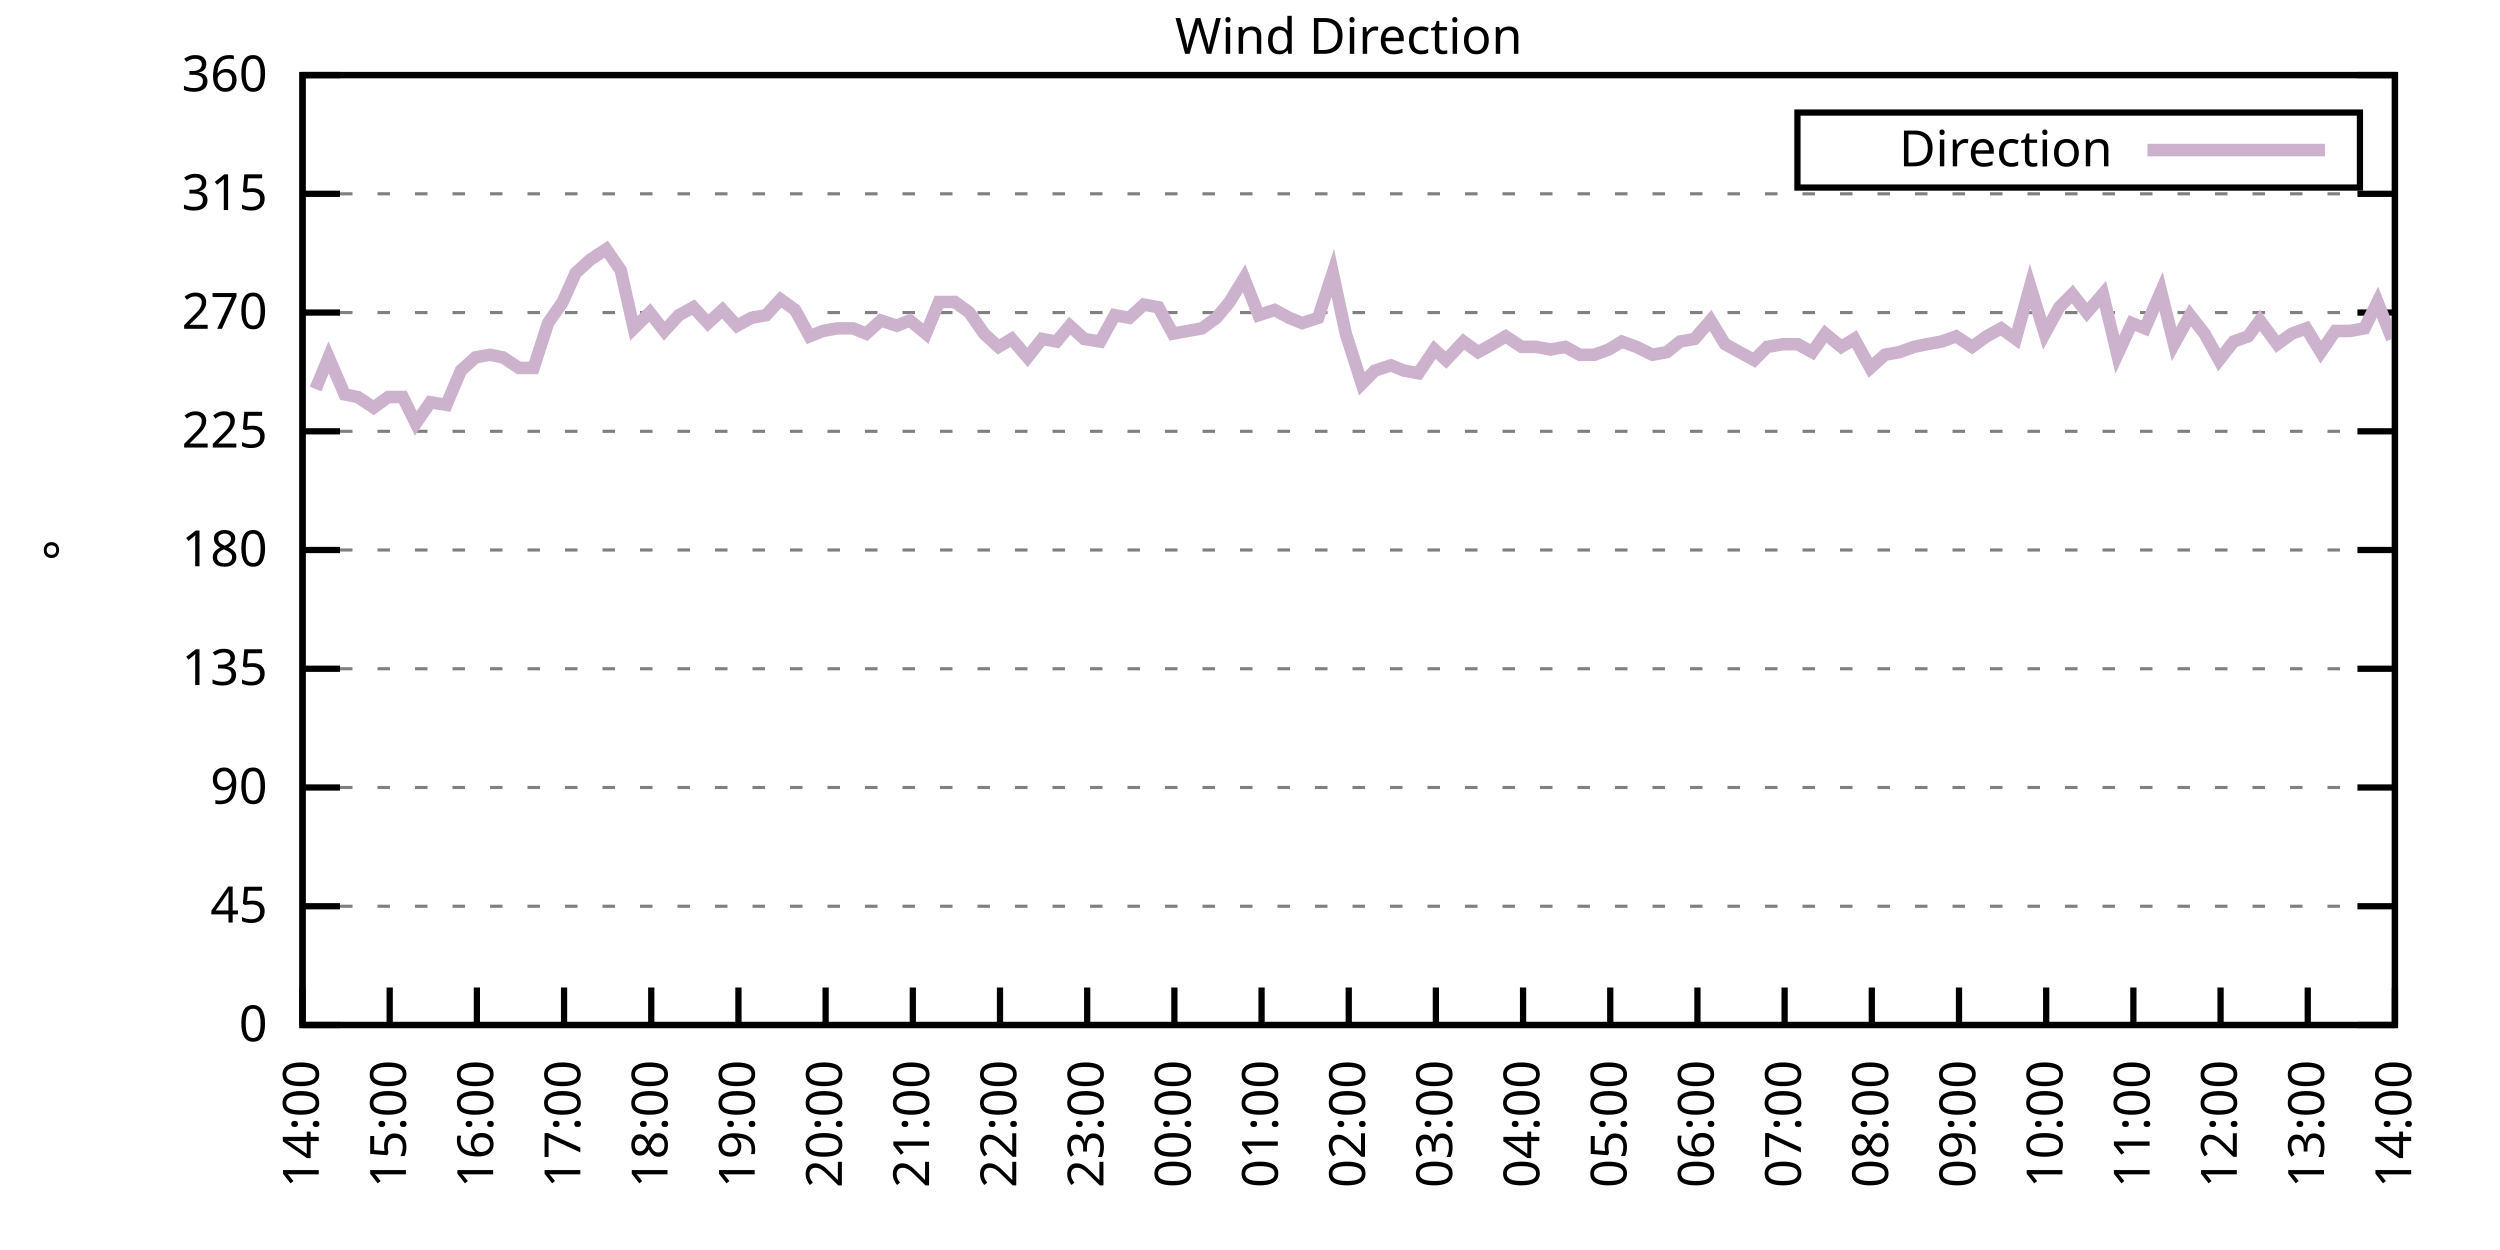
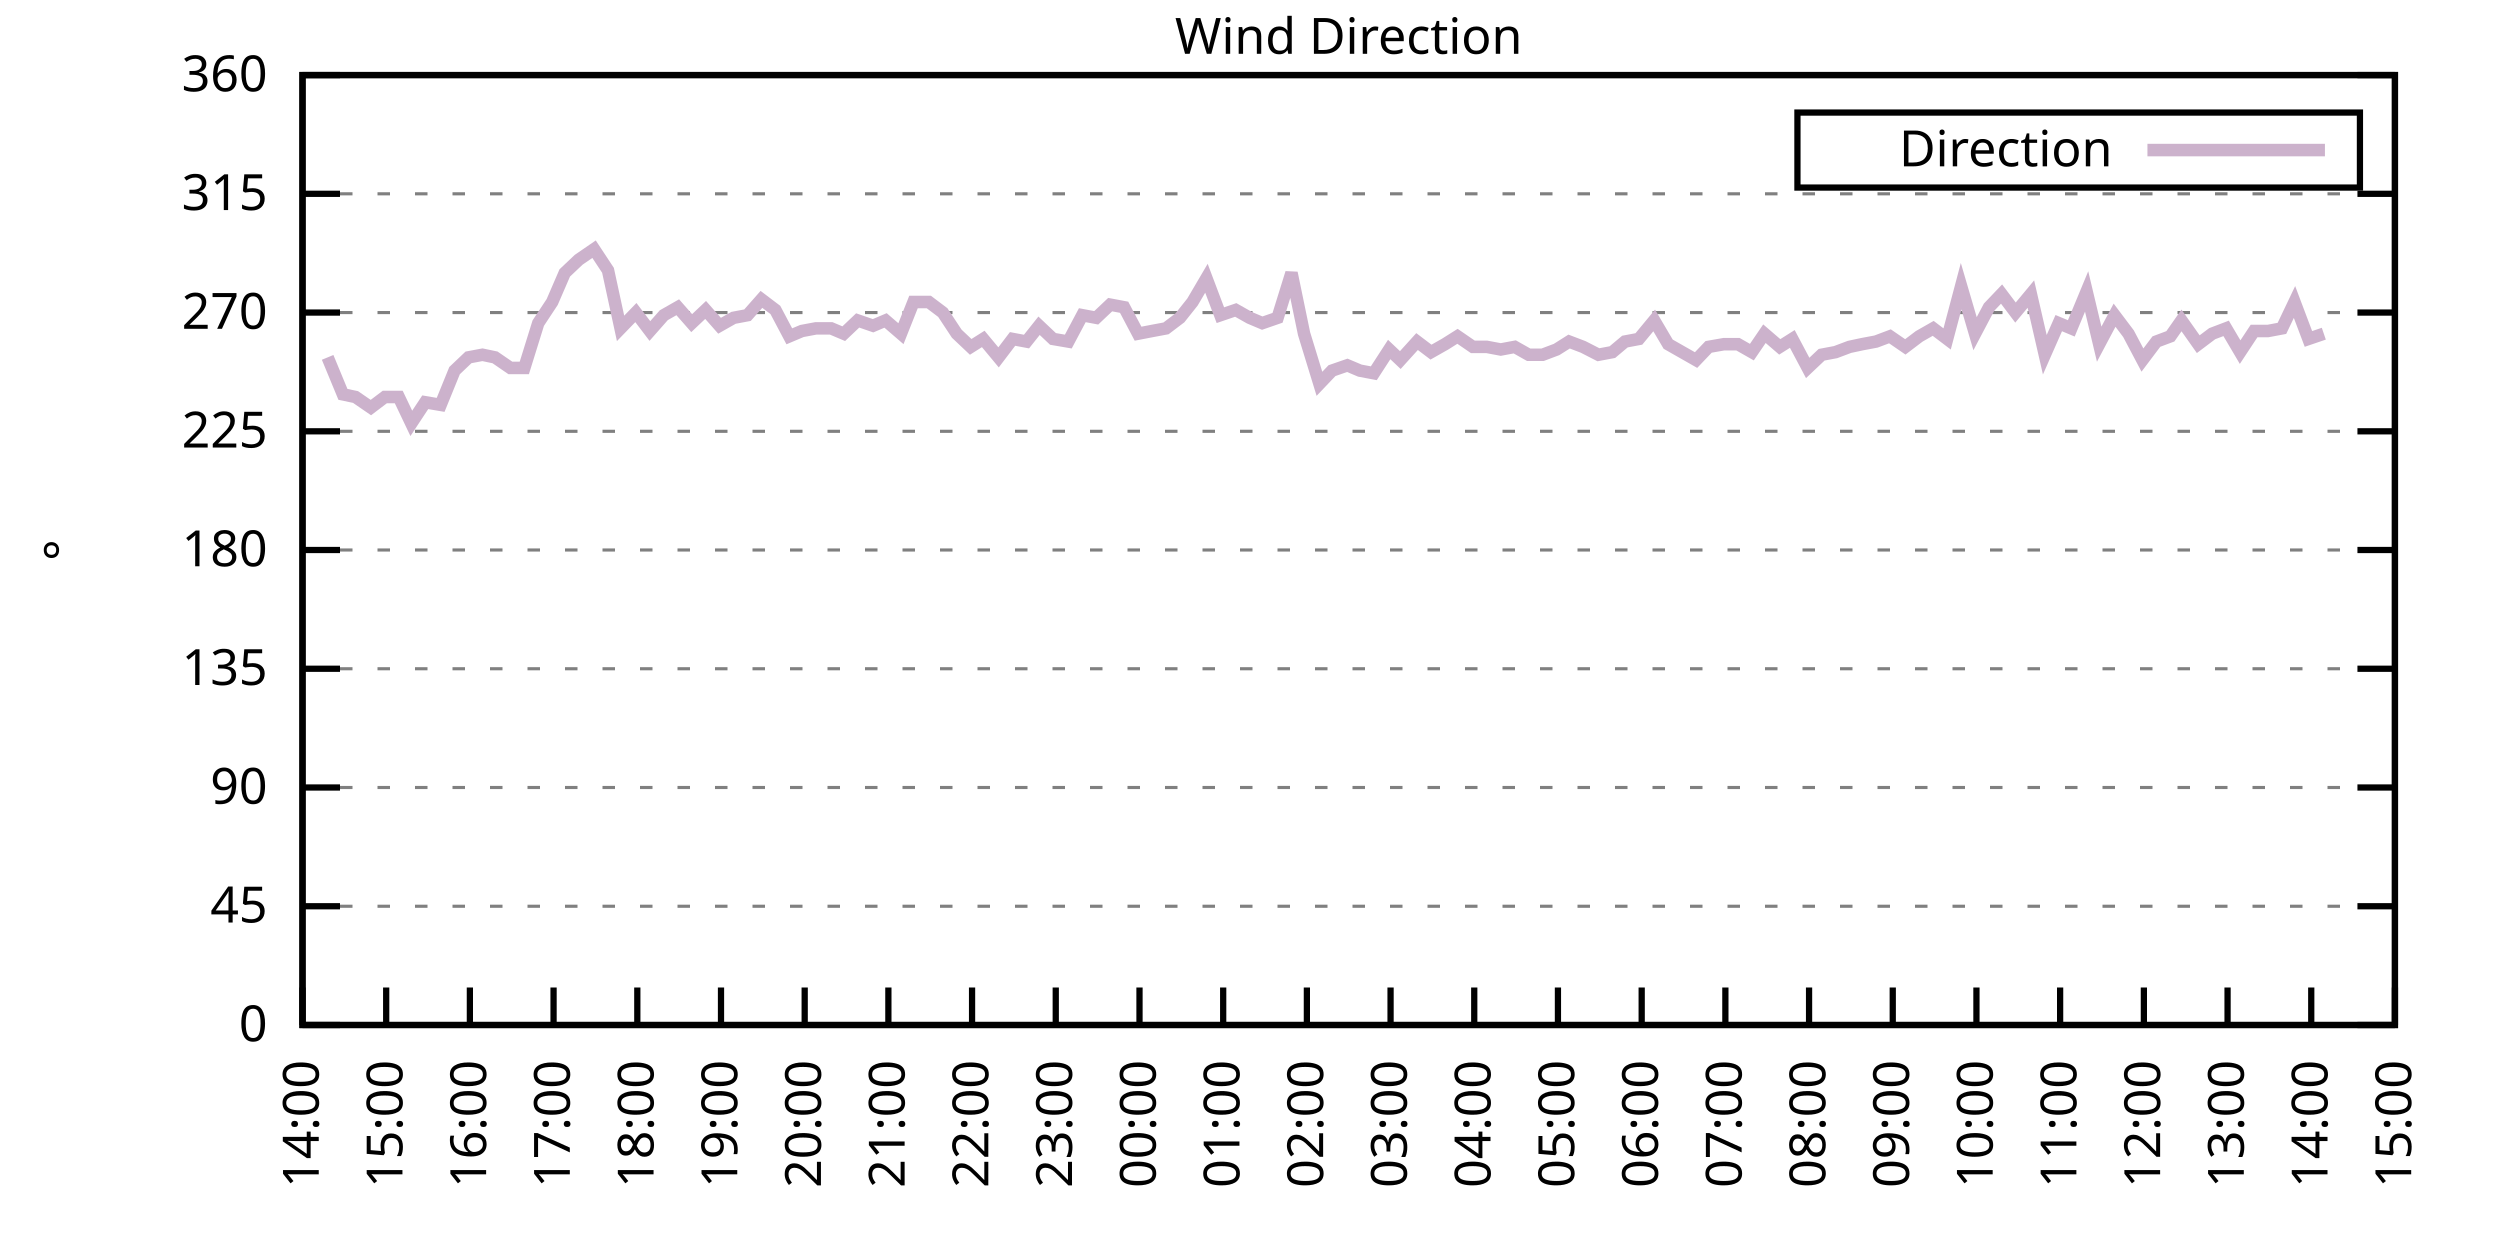
<svg xmlns="http://www.w3.org/2000/svg" xmlns:xlink="http://www.w3.org/1999/xlink" width="400" height="200" viewBox="0 0 400 200">
  <g id="gnuplot_canvas">
    <rect x="0" y="0" width="400" height="200" fill="none" />
    <defs>
      <circle id="gpDot" r="0.5" stroke-width="0.5" stroke="currentColor" />
      <path id="gpPt0" stroke-width="0.333" stroke="currentColor" d="M-1,0 h2 M0,-1 v2" />
      <path id="gpPt1" stroke-width="0.333" stroke="currentColor" d="M-1,-1 L1,1 M1,-1 L-1,1" />
      <path id="gpPt2" stroke-width="0.333" stroke="currentColor" d="M-1,0 L1,0 M0,-1 L0,1 M-1,-1 L1,1 M-1,1 L1,-1" />
      <rect id="gpPt3" stroke-width="0.333" stroke="currentColor" x="-1" y="-1" width="2" height="2" />
      <rect id="gpPt4" stroke-width="0.333" stroke="currentColor" fill="currentColor" x="-1" y="-1" width="2" height="2" />
      <circle id="gpPt5" stroke-width="0.333" stroke="currentColor" cx="0" cy="0" r="1" />
      <use xlink:href="#gpPt5" id="gpPt6" fill="currentColor" stroke="none" />
      <path id="gpPt7" stroke-width="0.333" stroke="currentColor" d="M0,-1.33 L-1.33,0.67 L1.33,0.67 z" />
      <use xlink:href="#gpPt7" id="gpPt8" fill="currentColor" stroke="none" />
      <use xlink:href="#gpPt7" id="gpPt9" stroke="currentColor" transform="rotate(180)" />
      <use xlink:href="#gpPt9" id="gpPt10" fill="currentColor" stroke="none" />
      <use xlink:href="#gpPt3" id="gpPt11" stroke="currentColor" transform="rotate(45)" />
      <use xlink:href="#gpPt11" id="gpPt12" fill="currentColor" stroke="none" />
      <path id="gpPt13" stroke-width="0.333" stroke="currentColor" d="M0,1.330 L1.265,0.411 L0.782,-1.067 L-0.782,-1.076 L-1.265,0.411 z" />
      <use xlink:href="#gpPt13" id="gpPt14" fill="currentColor" stroke="none" />
      <filter id="textbox" filterUnits="objectBoundingBox" x="0" y="0" height="1" width="1">
        <feFlood flood-color="white" flood-opacity="1" result="bgnd" />
        <feComposite in="SourceGraphic" in2="bgnd" operator="atop" />
      </filter>
      <filter id="greybox" filterUnits="objectBoundingBox" x="0" y="0" height="1" width="1">
        <feFlood flood-color="lightgrey" flood-opacity="1" result="grey" />
        <feComposite in="SourceGraphic" in2="grey" operator="atop" />
      </filter>
    </defs>
    <g fill="none" color="white" stroke="currentColor" stroke-width="1.00" stroke-linecap="butt" stroke-linejoin="miter">
</g>
    <g fill="none" color="black" stroke="currentColor" stroke-width="1.00" stroke-linecap="butt" stroke-linejoin="miter">
      <g stroke="none" shape-rendering="crispEdges">
        <polygon fill="rgb(255, 255, 255)" points="48.40,164.00 383.18,164.00 383.18,12.02 48.40,12.02 " />
      </g>
    </g>
    <g fill="none" color="black" stroke="currentColor" stroke-width="1.00" stroke-linecap="butt" stroke-linejoin="miter">
</g>
    <g fill="none" color="black" stroke="black" stroke-width="0.50" stroke-linecap="butt" stroke-linejoin="miter">
</g>
    <g fill="none" color="gray" stroke="currentColor" stroke-width="0.50" stroke-linecap="butt" stroke-linejoin="miter">
      <path stroke="gray" stroke-dasharray="2,4" class="gridline" d="M48.40,164.00 L383.19,164.00  " />
    </g>
    <g fill="none" color="gray" stroke="gray" stroke-width="1.00" stroke-linecap="butt" stroke-linejoin="miter">
</g>
    <g fill="none" color="black" stroke="currentColor" stroke-width="1.00" stroke-linecap="butt" stroke-linejoin="miter">
      <path stroke="black" d="M48.40,164.00 L54.40,164.00 M383.19,164.00 L377.19,164.00  " />
      <g transform="translate(42.80,166.60)" stroke="none" fill="black" font-family="Sans" font-size="8.00" text-anchor="end">
        <text>
          <tspan font-family="Sans"> 0</tspan>
        </text>
      </g>
    </g>
    <g fill="none" color="black" stroke="currentColor" stroke-width="1.00" stroke-linecap="butt" stroke-linejoin="miter">
</g>
    <g fill="none" color="black" stroke="black" stroke-width="0.50" stroke-linecap="butt" stroke-linejoin="miter">
</g>
    <g fill="none" color="gray" stroke="currentColor" stroke-width="0.50" stroke-linecap="butt" stroke-linejoin="miter">
      <path stroke="gray" stroke-dasharray="2,4" class="gridline" d="M48.40,145.00 L383.19,145.00  " />
    </g>
    <g fill="none" color="gray" stroke="gray" stroke-width="1.00" stroke-linecap="butt" stroke-linejoin="miter">
</g>
    <g fill="none" color="black" stroke="currentColor" stroke-width="1.00" stroke-linecap="butt" stroke-linejoin="miter">
      <path stroke="black" d="M48.40,145.00 L54.40,145.00 M383.19,145.00 L377.19,145.00  " />
      <g transform="translate(42.80,147.60)" stroke="none" fill="black" font-family="Sans" font-size="8.00" text-anchor="end">
        <text>
          <tspan font-family="Sans"> 45</tspan>
        </text>
      </g>
    </g>
    <g fill="none" color="black" stroke="currentColor" stroke-width="1.00" stroke-linecap="butt" stroke-linejoin="miter">
</g>
    <g fill="none" color="black" stroke="black" stroke-width="0.50" stroke-linecap="butt" stroke-linejoin="miter">
</g>
    <g fill="none" color="gray" stroke="currentColor" stroke-width="0.50" stroke-linecap="butt" stroke-linejoin="miter">
      <path stroke="gray" stroke-dasharray="2,4" class="gridline" d="M48.40,126.00 L383.19,126.00  " />
    </g>
    <g fill="none" color="gray" stroke="gray" stroke-width="1.00" stroke-linecap="butt" stroke-linejoin="miter">
</g>
    <g fill="none" color="black" stroke="currentColor" stroke-width="1.00" stroke-linecap="butt" stroke-linejoin="miter">
      <path stroke="black" d="M48.40,126.00 L54.40,126.00 M383.19,126.00 L377.19,126.00  " />
      <g transform="translate(42.80,128.60)" stroke="none" fill="black" font-family="Sans" font-size="8.00" text-anchor="end">
        <text>
          <tspan font-family="Sans"> 90</tspan>
        </text>
      </g>
    </g>
    <g fill="none" color="black" stroke="currentColor" stroke-width="1.00" stroke-linecap="butt" stroke-linejoin="miter">
</g>
    <g fill="none" color="black" stroke="black" stroke-width="0.50" stroke-linecap="butt" stroke-linejoin="miter">
</g>
    <g fill="none" color="gray" stroke="currentColor" stroke-width="0.50" stroke-linecap="butt" stroke-linejoin="miter">
      <path stroke="gray" stroke-dasharray="2,4" class="gridline" d="M48.40,107.00 L383.19,107.00  " />
    </g>
    <g fill="none" color="gray" stroke="gray" stroke-width="1.00" stroke-linecap="butt" stroke-linejoin="miter">
</g>
    <g fill="none" color="black" stroke="currentColor" stroke-width="1.00" stroke-linecap="butt" stroke-linejoin="miter">
      <path stroke="black" d="M48.40,107.00 L54.40,107.00 M383.19,107.00 L377.19,107.00  " />
      <g transform="translate(42.80,109.60)" stroke="none" fill="black" font-family="Sans" font-size="8.00" text-anchor="end">
        <text>
          <tspan font-family="Sans"> 135</tspan>
        </text>
      </g>
    </g>
    <g fill="none" color="black" stroke="currentColor" stroke-width="1.00" stroke-linecap="butt" stroke-linejoin="miter">
</g>
    <g fill="none" color="black" stroke="black" stroke-width="0.50" stroke-linecap="butt" stroke-linejoin="miter">
</g>
    <g fill="none" color="gray" stroke="currentColor" stroke-width="0.50" stroke-linecap="butt" stroke-linejoin="miter">
      <path stroke="gray" stroke-dasharray="2,4" class="gridline" d="M48.40,88.00 L383.19,88.00  " />
    </g>
    <g fill="none" color="gray" stroke="gray" stroke-width="1.00" stroke-linecap="butt" stroke-linejoin="miter">
</g>
    <g fill="none" color="black" stroke="currentColor" stroke-width="1.00" stroke-linecap="butt" stroke-linejoin="miter">
      <path stroke="black" d="M48.40,88.00 L54.40,88.00 M383.19,88.00 L377.19,88.00  " />
      <g transform="translate(42.80,90.60)" stroke="none" fill="black" font-family="Sans" font-size="8.00" text-anchor="end">
        <text>
          <tspan font-family="Sans"> 180</tspan>
        </text>
      </g>
    </g>
    <g fill="none" color="black" stroke="currentColor" stroke-width="1.00" stroke-linecap="butt" stroke-linejoin="miter">
</g>
    <g fill="none" color="black" stroke="black" stroke-width="0.50" stroke-linecap="butt" stroke-linejoin="miter">
</g>
    <g fill="none" color="gray" stroke="currentColor" stroke-width="0.50" stroke-linecap="butt" stroke-linejoin="miter">
      <path stroke="gray" stroke-dasharray="2,4" class="gridline" d="M48.40,69.01 L383.19,69.01  " />
    </g>
    <g fill="none" color="gray" stroke="gray" stroke-width="1.00" stroke-linecap="butt" stroke-linejoin="miter">
</g>
    <g fill="none" color="black" stroke="currentColor" stroke-width="1.00" stroke-linecap="butt" stroke-linejoin="miter">
      <path stroke="black" d="M48.40,69.01 L54.40,69.01 M383.19,69.01 L377.19,69.01  " />
      <g transform="translate(42.80,71.61)" stroke="none" fill="black" font-family="Sans" font-size="8.00" text-anchor="end">
        <text>
          <tspan font-family="Sans"> 225</tspan>
        </text>
      </g>
    </g>
    <g fill="none" color="black" stroke="currentColor" stroke-width="1.00" stroke-linecap="butt" stroke-linejoin="miter">
</g>
    <g fill="none" color="black" stroke="black" stroke-width="0.50" stroke-linecap="butt" stroke-linejoin="miter">
</g>
    <g fill="none" color="gray" stroke="currentColor" stroke-width="0.50" stroke-linecap="butt" stroke-linejoin="miter">
      <path stroke="gray" stroke-dasharray="2,4" class="gridline" d="M48.40,50.01 L383.19,50.01  " />
    </g>
    <g fill="none" color="gray" stroke="gray" stroke-width="1.00" stroke-linecap="butt" stroke-linejoin="miter">
</g>
    <g fill="none" color="black" stroke="currentColor" stroke-width="1.00" stroke-linecap="butt" stroke-linejoin="miter">
      <path stroke="black" d="M48.40,50.01 L54.40,50.01 M383.19,50.01 L377.19,50.01  " />
      <g transform="translate(42.80,52.61)" stroke="none" fill="black" font-family="Sans" font-size="8.00" text-anchor="end">
        <text>
          <tspan font-family="Sans"> 270</tspan>
        </text>
      </g>
    </g>
    <g fill="none" color="black" stroke="currentColor" stroke-width="1.00" stroke-linecap="butt" stroke-linejoin="miter">
</g>
    <g fill="none" color="black" stroke="black" stroke-width="0.50" stroke-linecap="butt" stroke-linejoin="miter">
</g>
    <g fill="none" color="gray" stroke="currentColor" stroke-width="0.50" stroke-linecap="butt" stroke-linejoin="miter">
      <path stroke="gray" stroke-dasharray="2,4" class="gridline" d="M48.40,31.01 L383.19,31.01  " />
    </g>
    <g fill="none" color="gray" stroke="gray" stroke-width="1.00" stroke-linecap="butt" stroke-linejoin="miter">
</g>
    <g fill="none" color="black" stroke="currentColor" stroke-width="1.00" stroke-linecap="butt" stroke-linejoin="miter">
      <path stroke="black" d="M48.40,31.01 L54.40,31.01 M383.19,31.01 L377.19,31.01  " />
      <g transform="translate(42.80,33.61)" stroke="none" fill="black" font-family="Sans" font-size="8.00" text-anchor="end">
        <text>
          <tspan font-family="Sans"> 315</tspan>
        </text>
      </g>
    </g>
    <g fill="none" color="black" stroke="currentColor" stroke-width="1.00" stroke-linecap="butt" stroke-linejoin="miter">
</g>
    <g fill="none" color="black" stroke="black" stroke-width="0.50" stroke-linecap="butt" stroke-linejoin="miter">
</g>
    <g fill="none" color="gray" stroke="currentColor" stroke-width="0.50" stroke-linecap="butt" stroke-linejoin="miter">
      <path stroke="gray" stroke-dasharray="2,4" class="gridline" d="M48.40,12.01 L383.19,12.01  " />
    </g>
    <g fill="none" color="gray" stroke="gray" stroke-width="1.00" stroke-linecap="butt" stroke-linejoin="miter">
</g>
    <g fill="none" color="black" stroke="currentColor" stroke-width="1.00" stroke-linecap="butt" stroke-linejoin="miter">
      <path stroke="black" d="M48.40,12.01 L54.40,12.01 M383.19,12.01 L377.19,12.01  " />
      <g transform="translate(42.80,14.61)" stroke="none" fill="black" font-family="Sans" font-size="8.00" text-anchor="end">
        <text>
          <tspan font-family="Sans"> 360</tspan>
        </text>
      </g>
    </g>
    <g fill="none" color="black" stroke="currentColor" stroke-width="1.00" stroke-linecap="butt" stroke-linejoin="miter">
      <path stroke="black" d="M48.40,164.00 L48.40,158.00  " />
      <g transform="translate(51.00,169.60) rotate(270.00)" stroke="none" fill="black" font-family="Sans" font-size="8.00" text-anchor="end">
        <text>
          <tspan font-family="Sans">14:00</tspan>
        </text>
      </g>
    </g>
    <g fill="none" color="black" stroke="currentColor" stroke-width="1.00" stroke-linecap="butt" stroke-linejoin="miter">
-       <path stroke="black" d="M62.35,164.00 L62.35,158.00  " />
-       <g transform="translate(64.95,169.60) rotate(270.00)" stroke="none" fill="black" font-family="Sans" font-size="8.00" text-anchor="end">
+       <path stroke="black" d="M61.79,164.00 L61.79,158.00  " />
+       <g transform="translate(64.39,169.60) rotate(270.00)" stroke="none" fill="black" font-family="Sans" font-size="8.00" text-anchor="end">
        <text>
          <tspan font-family="Sans">15:00</tspan>
        </text>
      </g>
    </g>
    <g fill="none" color="black" stroke="currentColor" stroke-width="1.00" stroke-linecap="butt" stroke-linejoin="miter">
-       <path stroke="black" d="M76.30,164.00 L76.30,158.00  " />
-       <g transform="translate(78.90,169.60) rotate(270.00)" stroke="none" fill="black" font-family="Sans" font-size="8.00" text-anchor="end">
+       <path stroke="black" d="M75.18,164.00 L75.18,158.00  " />
+       <g transform="translate(77.78,169.60) rotate(270.00)" stroke="none" fill="black" font-family="Sans" font-size="8.00" text-anchor="end">
        <text>
          <tspan font-family="Sans">16:00</tspan>
        </text>
      </g>
    </g>
    <g fill="none" color="black" stroke="currentColor" stroke-width="1.00" stroke-linecap="butt" stroke-linejoin="miter">
-       <path stroke="black" d="M90.25,164.00 L90.25,158.00  " />
-       <g transform="translate(92.85,169.60) rotate(270.00)" stroke="none" fill="black" font-family="Sans" font-size="8.00" text-anchor="end">
+       <path stroke="black" d="M88.57,164.00 L88.57,158.00  " />
+       <g transform="translate(91.17,169.60) rotate(270.00)" stroke="none" fill="black" font-family="Sans" font-size="8.00" text-anchor="end">
        <text>
          <tspan font-family="Sans">17:00</tspan>
        </text>
      </g>
    </g>
    <g fill="none" color="black" stroke="currentColor" stroke-width="1.00" stroke-linecap="butt" stroke-linejoin="miter">
-       <path stroke="black" d="M104.20,164.00 L104.20,158.00  " />
-       <g transform="translate(106.80,169.60) rotate(270.00)" stroke="none" fill="black" font-family="Sans" font-size="8.00" text-anchor="end">
+       <path stroke="black" d="M101.97,164.00 L101.97,158.00  " />
+       <g transform="translate(104.57,169.60) rotate(270.00)" stroke="none" fill="black" font-family="Sans" font-size="8.00" text-anchor="end">
        <text>
          <tspan font-family="Sans">18:00</tspan>
        </text>
      </g>
    </g>
    <g fill="none" color="black" stroke="currentColor" stroke-width="1.00" stroke-linecap="butt" stroke-linejoin="miter">
-       <path stroke="black" d="M118.15,164.00 L118.15,158.00  " />
-       <g transform="translate(120.75,169.60) rotate(270.00)" stroke="none" fill="black" font-family="Sans" font-size="8.00" text-anchor="end">
+       <path stroke="black" d="M115.36,164.00 L115.36,158.00  " />
+       <g transform="translate(117.96,169.60) rotate(270.00)" stroke="none" fill="black" font-family="Sans" font-size="8.00" text-anchor="end">
        <text>
          <tspan font-family="Sans">19:00</tspan>
        </text>
      </g>
    </g>
    <g fill="none" color="black" stroke="currentColor" stroke-width="1.00" stroke-linecap="butt" stroke-linejoin="miter">
-       <path stroke="black" d="M132.10,164.00 L132.10,158.00  " />
-       <g transform="translate(134.70,169.60) rotate(270.00)" stroke="none" fill="black" font-family="Sans" font-size="8.00" text-anchor="end">
+       <path stroke="black" d="M128.75,164.00 L128.75,158.00  " />
+       <g transform="translate(131.35,169.60) rotate(270.00)" stroke="none" fill="black" font-family="Sans" font-size="8.00" text-anchor="end">
        <text>
          <tspan font-family="Sans">20:00</tspan>
        </text>
      </g>
    </g>
    <g fill="none" color="black" stroke="currentColor" stroke-width="1.00" stroke-linecap="butt" stroke-linejoin="miter">
-       <path stroke="black" d="M146.05,164.00 L146.05,158.00  " />
-       <g transform="translate(148.65,169.60) rotate(270.00)" stroke="none" fill="black" font-family="Sans" font-size="8.00" text-anchor="end">
+       <path stroke="black" d="M142.14,164.00 L142.14,158.00  " />
+       <g transform="translate(144.74,169.60) rotate(270.00)" stroke="none" fill="black" font-family="Sans" font-size="8.00" text-anchor="end">
        <text>
          <tspan font-family="Sans">21:00</tspan>
        </text>
      </g>
    </g>
    <g fill="none" color="black" stroke="currentColor" stroke-width="1.00" stroke-linecap="butt" stroke-linejoin="miter">
-       <path stroke="black" d="M160.00,164.00 L160.00,158.00  " />
-       <g transform="translate(162.60,169.60) rotate(270.00)" stroke="none" fill="black" font-family="Sans" font-size="8.00" text-anchor="end">
+       <path stroke="black" d="M155.53,164.00 L155.53,158.00  " />
+       <g transform="translate(158.13,169.60) rotate(270.00)" stroke="none" fill="black" font-family="Sans" font-size="8.00" text-anchor="end">
        <text>
          <tspan font-family="Sans">22:00</tspan>
        </text>
      </g>
    </g>
    <g fill="none" color="black" stroke="currentColor" stroke-width="1.00" stroke-linecap="butt" stroke-linejoin="miter">
-       <path stroke="black" d="M173.95,164.00 L173.95,158.00  " />
-       <g transform="translate(176.55,169.60) rotate(270.00)" stroke="none" fill="black" font-family="Sans" font-size="8.00" text-anchor="end">
+       <path stroke="black" d="M168.92,164.00 L168.92,158.00  " />
+       <g transform="translate(171.52,169.60) rotate(270.00)" stroke="none" fill="black" font-family="Sans" font-size="8.00" text-anchor="end">
        <text>
          <tspan font-family="Sans">23:00</tspan>
        </text>
      </g>
    </g>
    <g fill="none" color="black" stroke="currentColor" stroke-width="1.00" stroke-linecap="butt" stroke-linejoin="miter">
-       <path stroke="black" d="M187.90,164.00 L187.90,158.00  " />
-       <g transform="translate(190.50,169.60) rotate(270.00)" stroke="none" fill="black" font-family="Sans" font-size="8.00" text-anchor="end">
+       <path stroke="black" d="M182.32,164.00 L182.32,158.00  " />
+       <g transform="translate(184.92,169.60) rotate(270.00)" stroke="none" fill="black" font-family="Sans" font-size="8.00" text-anchor="end">
        <text>
          <tspan font-family="Sans">00:00</tspan>
        </text>
      </g>
    </g>
    <g fill="none" color="black" stroke="currentColor" stroke-width="1.00" stroke-linecap="butt" stroke-linejoin="miter">
-       <path stroke="black" d="M201.85,164.00 L201.85,158.00  " />
-       <g transform="translate(204.45,169.60) rotate(270.00)" stroke="none" fill="black" font-family="Sans" font-size="8.00" text-anchor="end">
+       <path stroke="black" d="M195.71,164.00 L195.71,158.00  " />
+       <g transform="translate(198.31,169.60) rotate(270.00)" stroke="none" fill="black" font-family="Sans" font-size="8.00" text-anchor="end">
        <text>
          <tspan font-family="Sans">01:00</tspan>
        </text>
      </g>
    </g>
    <g fill="none" color="black" stroke="currentColor" stroke-width="1.00" stroke-linecap="butt" stroke-linejoin="miter">
-       <path stroke="black" d="M215.80,164.00 L215.80,158.00  " />
-       <g transform="translate(218.40,169.60) rotate(270.00)" stroke="none" fill="black" font-family="Sans" font-size="8.00" text-anchor="end">
+       <path stroke="black" d="M209.10,164.00 L209.10,158.00  " />
+       <g transform="translate(211.70,169.60) rotate(270.00)" stroke="none" fill="black" font-family="Sans" font-size="8.00" text-anchor="end">
        <text>
          <tspan font-family="Sans">02:00</tspan>
        </text>
      </g>
    </g>
    <g fill="none" color="black" stroke="currentColor" stroke-width="1.00" stroke-linecap="butt" stroke-linejoin="miter">
-       <path stroke="black" d="M229.74,164.00 L229.74,158.00  " />
-       <g transform="translate(232.34,169.60) rotate(270.00)" stroke="none" fill="black" font-family="Sans" font-size="8.00" text-anchor="end">
+       <path stroke="black" d="M222.49,164.00 L222.49,158.00  " />
+       <g transform="translate(225.09,169.60) rotate(270.00)" stroke="none" fill="black" font-family="Sans" font-size="8.00" text-anchor="end">
        <text>
          <tspan font-family="Sans">03:00</tspan>
        </text>
      </g>
    </g>
    <g fill="none" color="black" stroke="currentColor" stroke-width="1.00" stroke-linecap="butt" stroke-linejoin="miter">
-       <path stroke="black" d="M243.69,164.00 L243.69,158.00  " />
-       <g transform="translate(246.29,169.60) rotate(270.00)" stroke="none" fill="black" font-family="Sans" font-size="8.00" text-anchor="end">
+       <path stroke="black" d="M235.88,164.00 L235.88,158.00  " />
+       <g transform="translate(238.48,169.60) rotate(270.00)" stroke="none" fill="black" font-family="Sans" font-size="8.00" text-anchor="end">
        <text>
          <tspan font-family="Sans">04:00</tspan>
        </text>
      </g>
    </g>
    <g fill="none" color="black" stroke="currentColor" stroke-width="1.00" stroke-linecap="butt" stroke-linejoin="miter">
-       <path stroke="black" d="M257.64,164.00 L257.64,158.00  " />
-       <g transform="translate(260.24,169.60) rotate(270.00)" stroke="none" fill="black" font-family="Sans" font-size="8.00" text-anchor="end">
+       <path stroke="black" d="M249.27,164.00 L249.27,158.00  " />
+       <g transform="translate(251.87,169.60) rotate(270.00)" stroke="none" fill="black" font-family="Sans" font-size="8.00" text-anchor="end">
        <text>
          <tspan font-family="Sans">05:00</tspan>
        </text>
      </g>
    </g>
    <g fill="none" color="black" stroke="currentColor" stroke-width="1.00" stroke-linecap="butt" stroke-linejoin="miter">
-       <path stroke="black" d="M271.59,164.00 L271.59,158.00  " />
-       <g transform="translate(274.19,169.60) rotate(270.00)" stroke="none" fill="black" font-family="Sans" font-size="8.00" text-anchor="end">
+       <path stroke="black" d="M262.67,164.00 L262.67,158.00  " />
+       <g transform="translate(265.27,169.60) rotate(270.00)" stroke="none" fill="black" font-family="Sans" font-size="8.00" text-anchor="end">
        <text>
          <tspan font-family="Sans">06:00</tspan>
        </text>
      </g>
    </g>
    <g fill="none" color="black" stroke="currentColor" stroke-width="1.00" stroke-linecap="butt" stroke-linejoin="miter">
-       <path stroke="black" d="M285.54,164.00 L285.54,158.00  " />
-       <g transform="translate(288.14,169.60) rotate(270.00)" stroke="none" fill="black" font-family="Sans" font-size="8.00" text-anchor="end">
+       <path stroke="black" d="M276.06,164.00 L276.06,158.00  " />
+       <g transform="translate(278.66,169.60) rotate(270.00)" stroke="none" fill="black" font-family="Sans" font-size="8.00" text-anchor="end">
        <text>
          <tspan font-family="Sans">07:00</tspan>
        </text>
      </g>
    </g>
    <g fill="none" color="black" stroke="currentColor" stroke-width="1.00" stroke-linecap="butt" stroke-linejoin="miter">
-       <path stroke="black" d="M299.49,164.00 L299.49,158.00  " />
-       <g transform="translate(302.09,169.60) rotate(270.00)" stroke="none" fill="black" font-family="Sans" font-size="8.00" text-anchor="end">
+       <path stroke="black" d="M289.45,164.00 L289.45,158.00  " />
+       <g transform="translate(292.05,169.60) rotate(270.00)" stroke="none" fill="black" font-family="Sans" font-size="8.00" text-anchor="end">
        <text>
          <tspan font-family="Sans">08:00</tspan>
        </text>
      </g>
    </g>
    <g fill="none" color="black" stroke="currentColor" stroke-width="1.00" stroke-linecap="butt" stroke-linejoin="miter">
-       <path stroke="black" d="M313.44,164.00 L313.44,158.00  " />
-       <g transform="translate(316.04,169.60) rotate(270.00)" stroke="none" fill="black" font-family="Sans" font-size="8.00" text-anchor="end">
+       <path stroke="black" d="M302.84,164.00 L302.84,158.00  " />
+       <g transform="translate(305.44,169.60) rotate(270.00)" stroke="none" fill="black" font-family="Sans" font-size="8.00" text-anchor="end">
        <text>
          <tspan font-family="Sans">09:00</tspan>
        </text>
      </g>
    </g>
    <g fill="none" color="black" stroke="currentColor" stroke-width="1.00" stroke-linecap="butt" stroke-linejoin="miter">
-       <path stroke="black" d="M327.39,164.00 L327.39,158.00  " />
-       <g transform="translate(329.99,169.60) rotate(270.00)" stroke="none" fill="black" font-family="Sans" font-size="8.00" text-anchor="end">
+       <path stroke="black" d="M316.23,164.00 L316.23,158.00  " />
+       <g transform="translate(318.83,169.60) rotate(270.00)" stroke="none" fill="black" font-family="Sans" font-size="8.00" text-anchor="end">
        <text>
          <tspan font-family="Sans">10:00</tspan>
        </text>
      </g>
    </g>
    <g fill="none" color="black" stroke="currentColor" stroke-width="1.00" stroke-linecap="butt" stroke-linejoin="miter">
-       <path stroke="black" d="M341.34,164.00 L341.34,158.00  " />
-       <g transform="translate(343.94,169.60) rotate(270.00)" stroke="none" fill="black" font-family="Sans" font-size="8.00" text-anchor="end">
+       <path stroke="black" d="M329.62,164.00 L329.62,158.00  " />
+       <g transform="translate(332.22,169.60) rotate(270.00)" stroke="none" fill="black" font-family="Sans" font-size="8.00" text-anchor="end">
        <text>
          <tspan font-family="Sans">11:00</tspan>
        </text>
      </g>
    </g>
    <g fill="none" color="black" stroke="currentColor" stroke-width="1.00" stroke-linecap="butt" stroke-linejoin="miter">
-       <path stroke="black" d="M355.29,164.00 L355.29,158.00  " />
-       <g transform="translate(357.89,169.60) rotate(270.00)" stroke="none" fill="black" font-family="Sans" font-size="8.00" text-anchor="end">
+       <path stroke="black" d="M343.02,164.00 L343.02,158.00  " />
+       <g transform="translate(345.62,169.60) rotate(270.00)" stroke="none" fill="black" font-family="Sans" font-size="8.00" text-anchor="end">
        <text>
          <tspan font-family="Sans">12:00</tspan>
        </text>
      </g>
    </g>
    <g fill="none" color="black" stroke="currentColor" stroke-width="1.00" stroke-linecap="butt" stroke-linejoin="miter">
-       <path stroke="black" d="M369.24,164.00 L369.24,158.00  " />
-       <g transform="translate(371.84,169.60) rotate(270.00)" stroke="none" fill="black" font-family="Sans" font-size="8.00" text-anchor="end">
+       <path stroke="black" d="M356.41,164.00 L356.41,158.00  " />
+       <g transform="translate(359.01,169.60) rotate(270.00)" stroke="none" fill="black" font-family="Sans" font-size="8.00" text-anchor="end">
        <text>
          <tspan font-family="Sans">13:00</tspan>
+         </text>
+       </g>
+     </g>
+     <g fill="none" color="black" stroke="currentColor" stroke-width="1.00" stroke-linecap="butt" stroke-linejoin="miter">
+       <path stroke="black" d="M369.80,164.00 L369.80,158.00  " />
+       <g transform="translate(372.40,169.60) rotate(270.00)" stroke="none" fill="black" font-family="Sans" font-size="8.00" text-anchor="end">
+         <text>
+           <tspan font-family="Sans">14:00</tspan>
        </text>
      </g>
    </g>
    <g fill="none" color="black" stroke="currentColor" stroke-width="1.00" stroke-linecap="butt" stroke-linejoin="miter">
      <path stroke="black" d="M383.19,164.00 L383.19,158.00  " />
      <g transform="translate(385.79,169.60) rotate(270.00)" stroke="none" fill="black" font-family="Sans" font-size="8.00" text-anchor="end">
        <text>
-           <tspan font-family="Sans">14:00</tspan>
+           <tspan font-family="Sans">15:00</tspan>
        </text>
      </g>
    </g>
    <g fill="none" color="black" stroke="currentColor" stroke-width="1.00" stroke-linecap="butt" stroke-linejoin="miter">
</g>
    <g fill="none" color="black" stroke="currentColor" stroke-width="1.00" stroke-linecap="butt" stroke-linejoin="miter">
      <path stroke="black" d="M48.40,12.01 L48.40,164.00 L383.19,164.00 L383.19,12.01 L48.40,12.01 Z  " />
    </g>
    <g fill="none" color="black" stroke="currentColor" stroke-width="1.00" stroke-linecap="butt" stroke-linejoin="miter">
</g>
    <g fill="none" color="black" stroke="currentColor" stroke-width="1.00" stroke-linecap="butt" stroke-linejoin="miter">
      <path stroke="black" d="M287.59,30.01 L287.59,18.01 L377.59,18.01 L377.59,30.01 L287.59,30.01 Z  " />
    </g>
    <g id="Wind_direction_plot_1">
      <g fill="none" color="white" stroke="black" stroke-width="2.00" stroke-linecap="butt" stroke-linejoin="miter">
</g>
      <g fill="none" color="black" stroke="currentColor" stroke-width="2.00" stroke-linecap="butt" stroke-linejoin="miter">
        <g transform="translate(337.99,26.61)" stroke="none" fill="black" font-family="Sans" font-size="8.00" text-anchor="end">
          <text>
            <tspan font-family="Sans">Direction</tspan>
          </text>
        </g>
      </g>
      <g fill="none" color="black" stroke="currentColor" stroke-width="2.00" stroke-linecap="butt" stroke-linejoin="miter">
-         <path stroke="rgb(204, 178, 204)" d="M343.59,24.01 L371.99,24.01 M50.49,62.25 L52.58,57.18 L55.14,63.10 L57.23,63.52 L59.79,65.21 L62.12,63.52   L64.44,63.52 L66.53,67.74 L68.86,64.36 L71.42,64.78 L73.74,59.30 L76.07,57.18 L78.39,56.76 L80.48,57.18   L83.04,58.87 L85.37,58.87 L87.69,51.70 L90.02,48.32 L92.11,43.67 L94.43,41.56 L96.99,39.87 L99.32,43.25   L101.41,52.54 L103.97,50.01 L106.29,52.96 L108.62,50.43 L110.94,49.16 L113.27,51.70 L115.59,49.59 L117.92,52.12   L120.24,50.85 L122.57,50.43 L124.89,47.90 L127.22,49.59 L129.54,53.81 L131.63,52.96 L133.96,52.54 L136.51,52.54   L138.61,53.39 L140.93,51.27 L143.49,52.12 L145.58,51.27 L148.14,53.39 L150.23,48.32 L152.79,48.32 L155.11,50.01   L157.44,53.39 L159.76,55.50 L161.86,54.23 L164.41,57.18 L166.74,54.23 L169.06,54.65 L171.16,52.12 L173.48,54.23   L176.04,54.65 L178.36,50.43 L180.69,50.85 L183.01,48.74 L185.34,49.16 L187.66,53.39 L189.99,52.96 L192.31,52.54   L194.64,50.85 L196.73,48.32 L199.06,44.52 L201.38,50.43 L203.94,49.59 L206.26,50.85 L208.36,51.70 L210.91,50.85   L213.24,43.67 L215.33,53.39 L217.89,61.41 L219.98,59.30 L222.54,58.45 L224.63,59.30 L226.95,59.72 L229.51,55.92   L231.37,57.61 L234.16,54.65 L236.49,56.34 L238.81,55.07 L240.90,53.81 L243.46,55.50 L245.79,55.50 L248.11,55.92   L250.44,55.50 L252.76,56.76 L255.09,56.76 L257.41,55.92 L259.50,54.65 L261.83,55.50 L264.39,56.76 L266.71,56.34   L268.80,54.65 L271.13,54.23 L273.69,51.27 L276.01,55.07 L280.66,57.61 L282.75,55.50 L285.31,55.07 L287.64,55.07   L289.96,56.34 L292.05,53.39 L294.61,55.50 L296.70,54.23 L299.26,58.87 L301.58,56.76 L303.91,56.34 L306.23,55.50   L308.33,55.07 L310.65,54.65 L312.98,53.81 L315.53,55.50 L317.86,53.81 L320.18,52.54 L322.51,54.23 L324.83,45.79   L327.16,53.39 L329.48,49.16 L331.58,47.05 L333.90,50.01 L336.46,47.05 L338.78,56.76 L341.11,51.70 L343.20,52.54   L345.76,46.63 L347.85,55.07 L350.41,50.43 L352.73,53.39 L355.06,57.61 L357.38,54.65 L359.71,53.81 L361.57,51.27   L364.36,55.07 L366.68,53.39 L369.01,52.54 L371.33,56.34 L373.66,52.96 L375.98,52.96 L378.31,52.54 L380.40,48.32   L382.73,54.23  " />
+         <path stroke="rgb(204, 178, 204)" d="M343.59,24.01 L371.99,24.01 M52.42,57.18 L54.87,63.10 L56.88,63.52 L59.34,65.21 L61.57,63.52 L63.80,63.52   L65.81,67.74 L68.04,64.36 L70.50,64.78 L72.73,59.30 L74.96,57.18 L77.19,56.76 L79.20,57.18 L81.66,58.87   L83.89,58.87 L86.12,51.70 L88.35,48.32 L90.36,43.67 L92.59,41.56 L95.05,39.87 L97.28,43.25 L99.29,52.54   L101.74,50.01 L103.98,52.96 L106.21,50.43 L108.44,49.16 L110.67,51.70 L112.90,49.59 L115.13,52.12 L117.37,50.85   L119.60,50.43 L121.83,47.90 L124.06,49.59 L126.29,53.81 L128.30,52.96 L130.54,52.54 L132.99,52.54 L135.00,53.39   L137.23,51.27 L139.69,52.12 L141.69,51.27 L144.15,53.39 L146.16,48.32 L148.61,48.32 L150.85,50.01 L153.08,53.39   L155.31,55.50 L157.32,54.23 L159.77,57.18 L162.01,54.23 L164.24,54.65 L166.25,52.12 L168.48,54.23 L170.93,54.65   L173.17,50.43 L175.40,50.85 L177.63,48.74 L179.86,49.16 L182.09,53.39 L184.32,52.96 L186.56,52.54 L188.79,50.85   L190.80,48.32 L193.03,44.52 L195.26,50.43 L197.72,49.59 L199.95,50.85 L201.96,51.70 L204.41,50.85 L206.64,43.67   L208.65,53.39 L211.11,61.41 L213.12,59.30 L215.57,58.45 L217.58,59.30 L219.81,59.72 L222.27,55.92 L224.05,57.61   L226.73,54.65 L228.96,56.34 L231.20,55.07 L233.20,53.81 L235.66,55.50 L237.89,55.50 L240.12,55.92 L242.36,55.50   L244.59,56.76 L246.82,56.76 L249.05,55.92 L251.06,54.65 L253.29,55.50 L255.75,56.76 L257.98,56.34 L259.99,54.65   L262.22,54.23 L264.67,51.27 L266.91,55.07 L271.37,57.61 L273.38,55.50 L275.83,55.07 L278.07,55.07 L280.30,56.34   L282.31,53.39 L284.76,55.50 L286.77,54.23 L289.23,58.87 L291.46,56.76 L293.69,56.34 L295.92,55.50 L297.93,55.07   L300.16,54.65 L302.39,53.81 L304.85,55.50 L307.08,53.81 L309.31,52.54 L311.54,54.23 L313.78,45.79 L316.01,53.39   L318.24,49.16 L320.25,47.05 L322.48,50.01 L324.94,47.05 L327.17,56.76 L329.40,51.70 L331.41,52.54 L333.86,46.63   L335.87,55.07 L338.33,50.43 L340.56,53.39 L342.79,57.61 L345.02,54.65 L347.26,53.81 L349.04,51.27 L351.72,55.07   L353.95,53.39 L356.18,52.54 L358.42,56.34 L360.65,52.96 L362.88,52.96 L365.11,52.54 L367.12,48.32 L369.35,54.23   L371.81,53.39  " />
      </g>
    </g>
    <g fill="none" color="black" stroke="currentColor" stroke-width="2.00" stroke-linecap="butt" stroke-linejoin="miter">
</g>
    <g fill="none" color="black" stroke="black" stroke-width="1.00" stroke-linecap="butt" stroke-linejoin="miter">
</g>
    <g fill="none" color="black" stroke="currentColor" stroke-width="1.00" stroke-linecap="butt" stroke-linejoin="miter">
      <path stroke="black" d="M48.40,12.01 L48.40,164.00 L383.19,164.00 L383.19,12.01 L48.40,12.01 Z  " />
      <g transform="translate(12.80,88.01) rotate(270.00)" stroke="none" fill="black" font-family="Sans" font-size="8.00" text-anchor="middle">
        <text>
          <tspan font-family="Sans">°</tspan>
        </text>
      </g>
    </g>
    <g fill="none" color="black" stroke="currentColor" stroke-width="1.00" stroke-linecap="butt" stroke-linejoin="miter">
</g>
    <g fill="none" color="black" stroke="currentColor" stroke-width="1.00" stroke-linecap="butt" stroke-linejoin="miter">
      <g transform="translate(215.79,8.61)" stroke="none" fill="black" font-family="Sans" font-size="8.00" text-anchor="middle">
        <text>
          <tspan font-family="Sans">Wind Direction</tspan>
        </text>
      </g>
    </g>
    <g fill="none" color="black" stroke="currentColor" stroke-width="1.00" stroke-linecap="butt" stroke-linejoin="miter">
</g>
  </g>
</svg>
